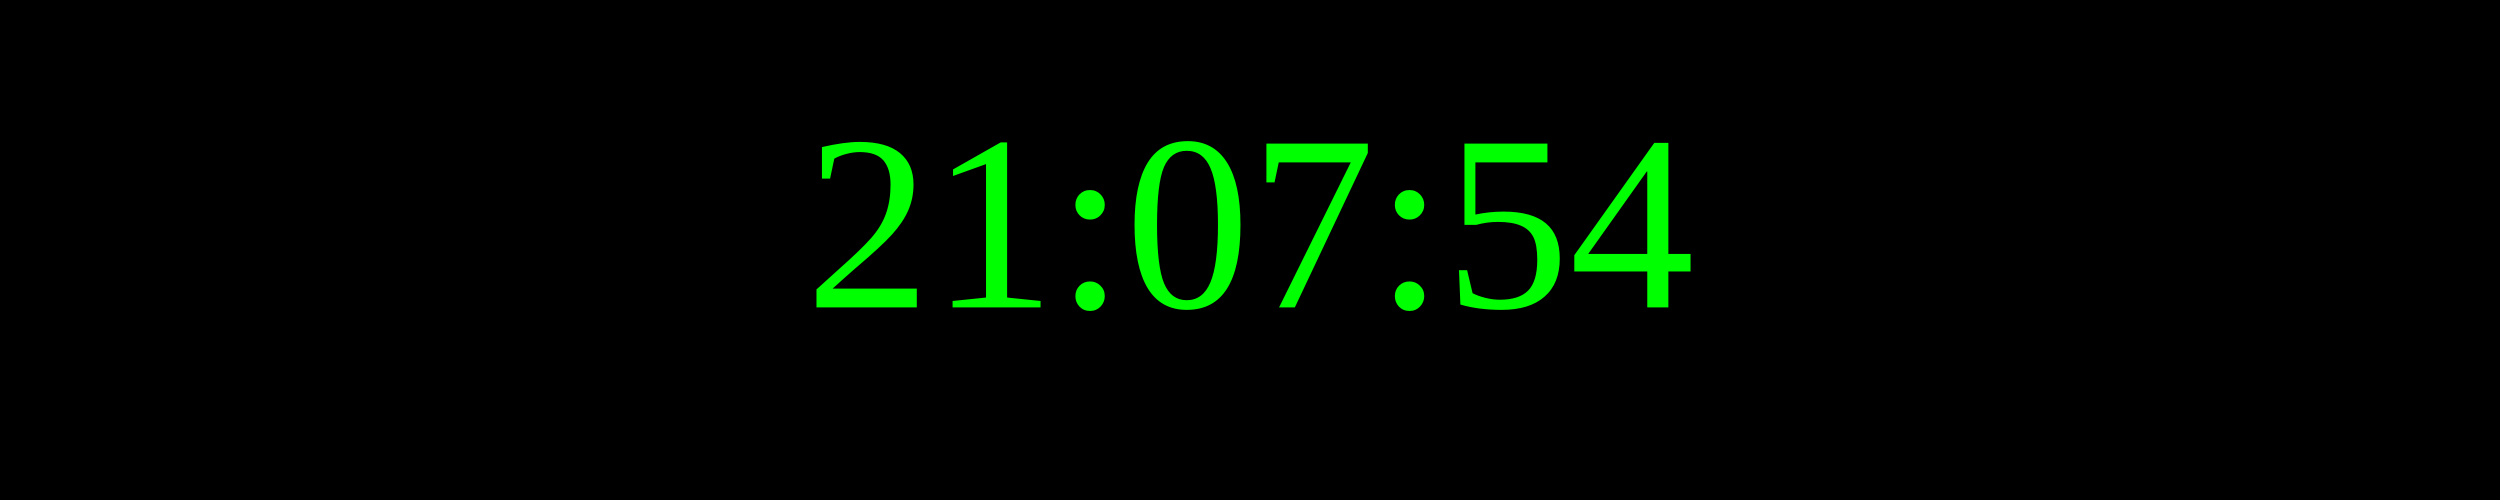
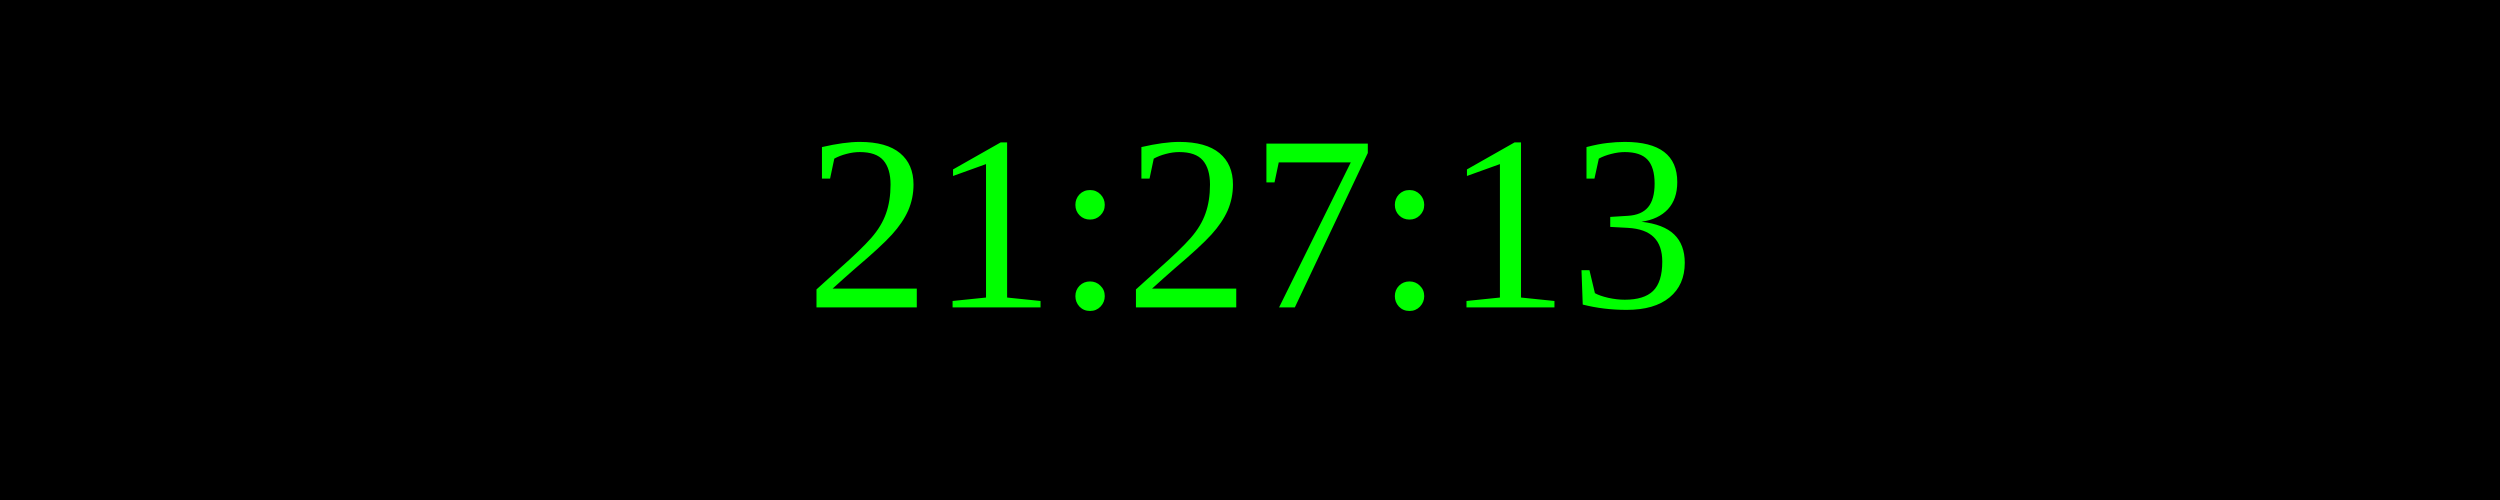
<svg xmlns="http://www.w3.org/2000/svg" width="250" height="50">
  <rect width="100%" height="100%" fill="black" />
  <text x="50%" y="50%" font-size="25" fill="lime" text-anchor="middle" dominant-baseline="middle">
- 21:07:54
+ 21:27:13
</text>
</svg>
